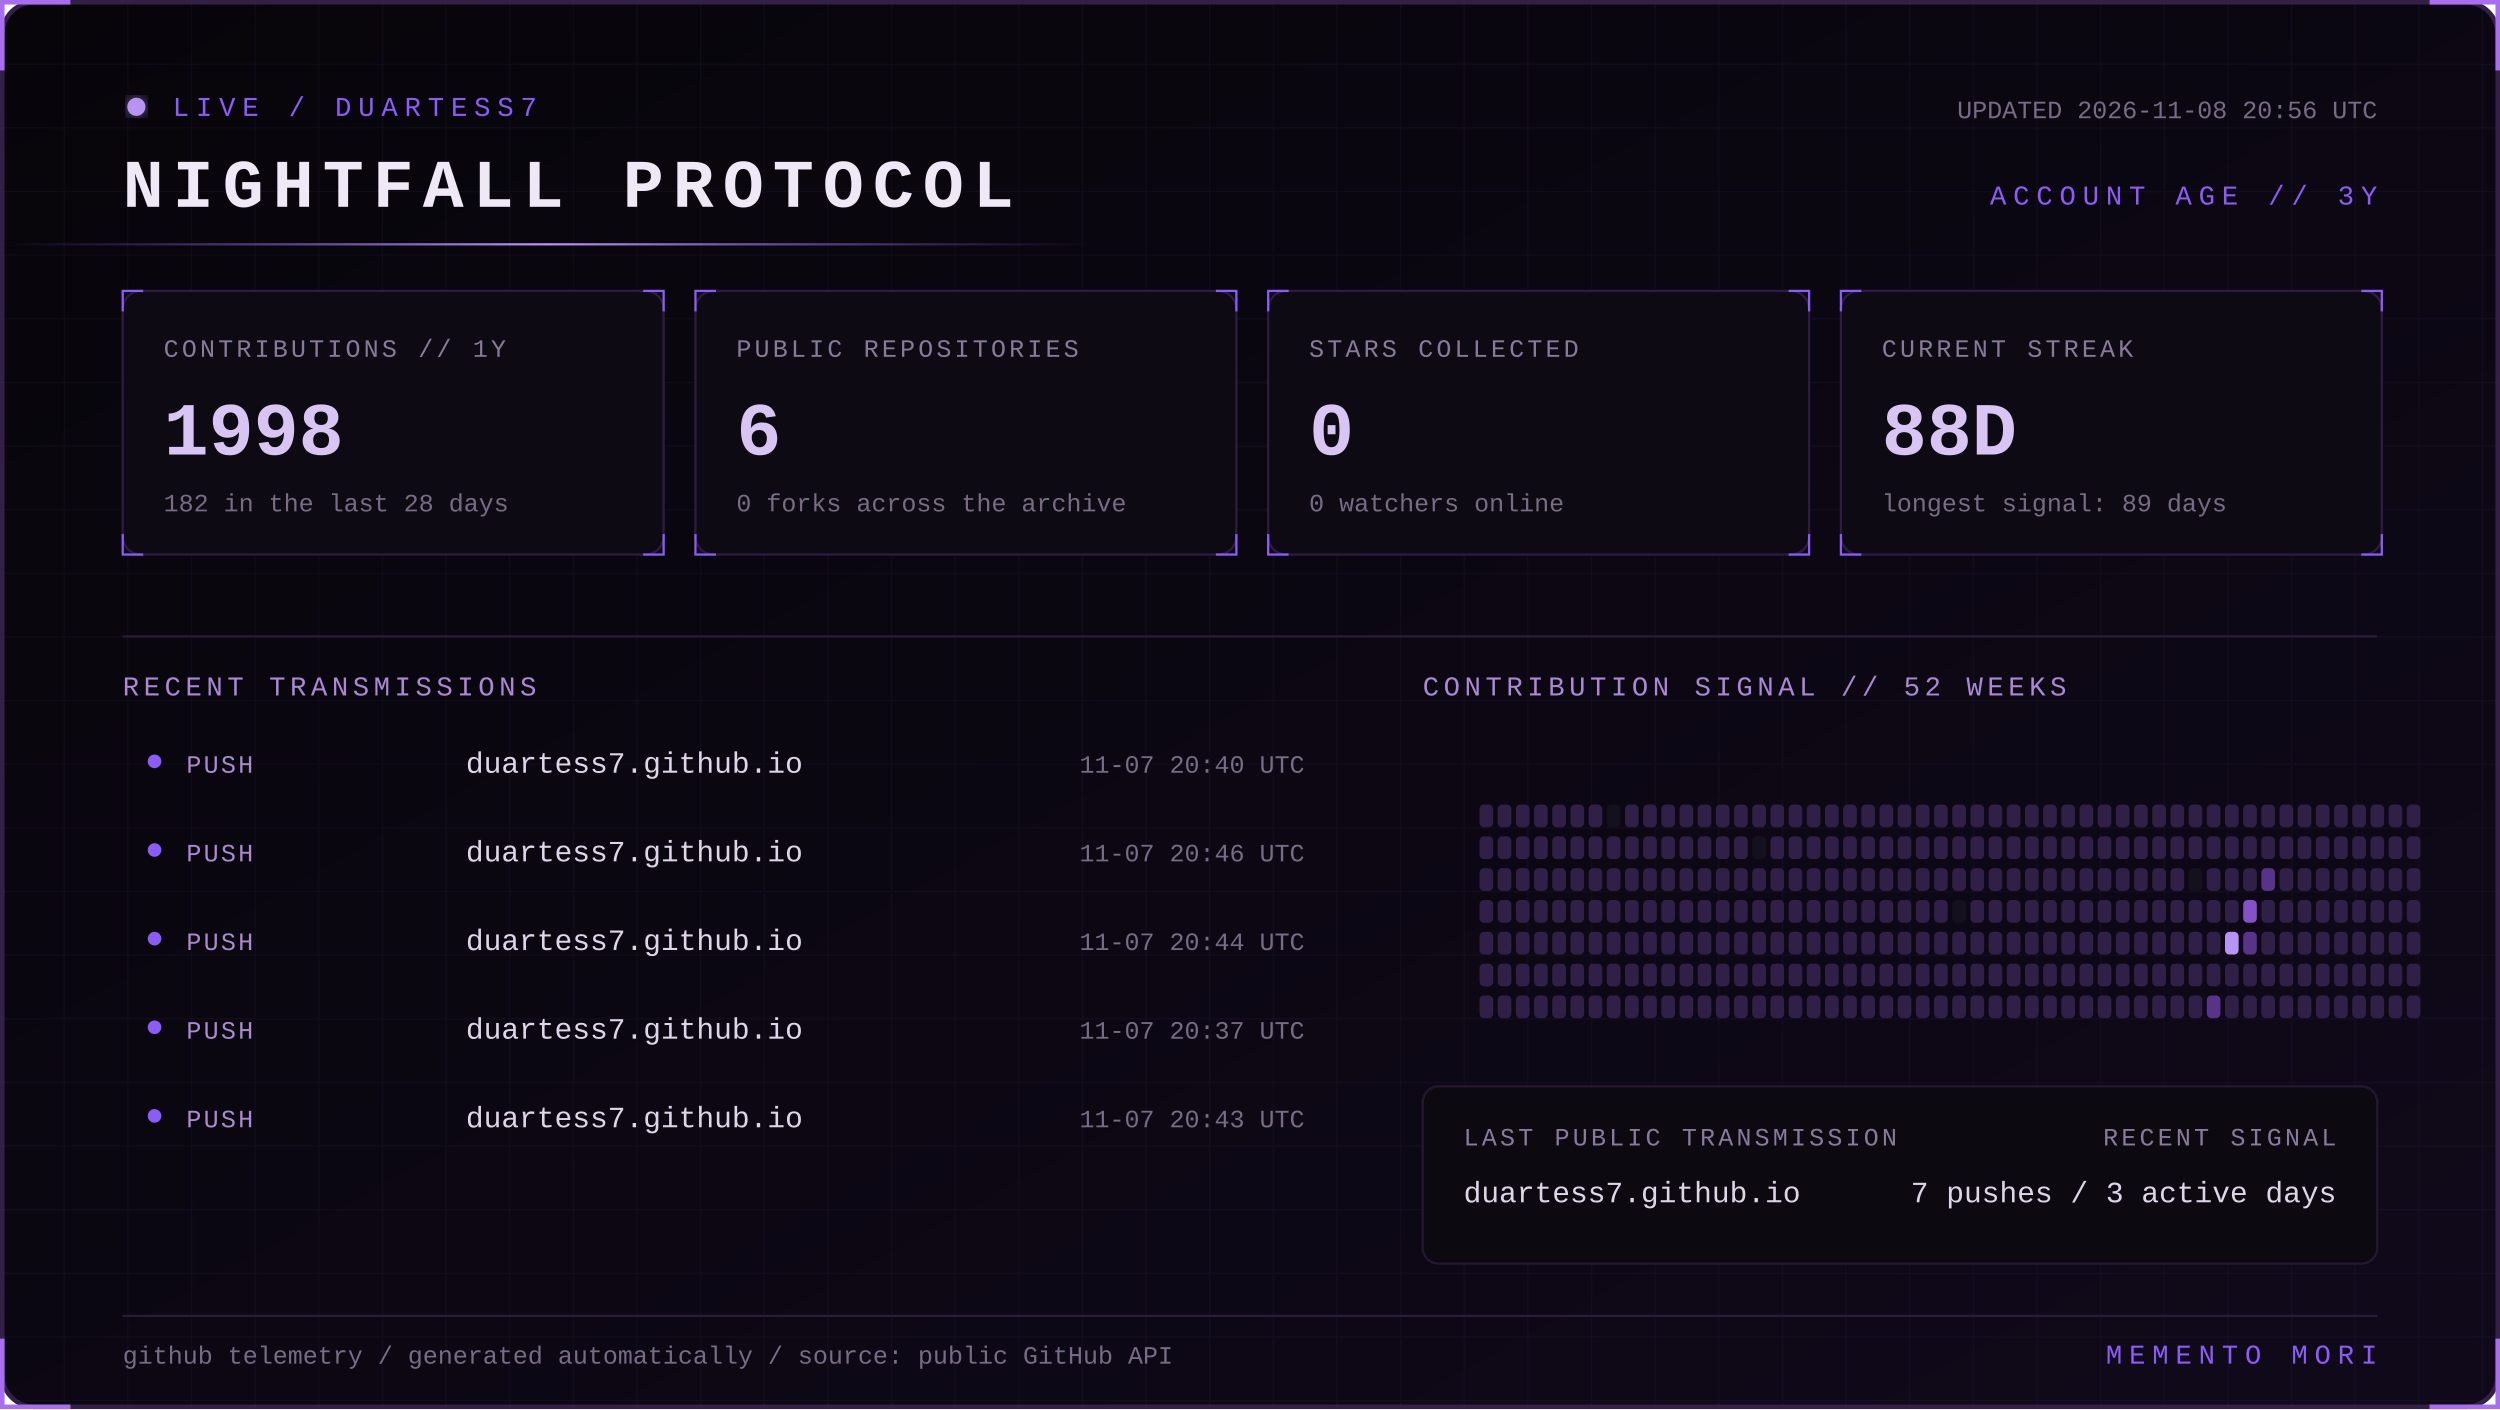
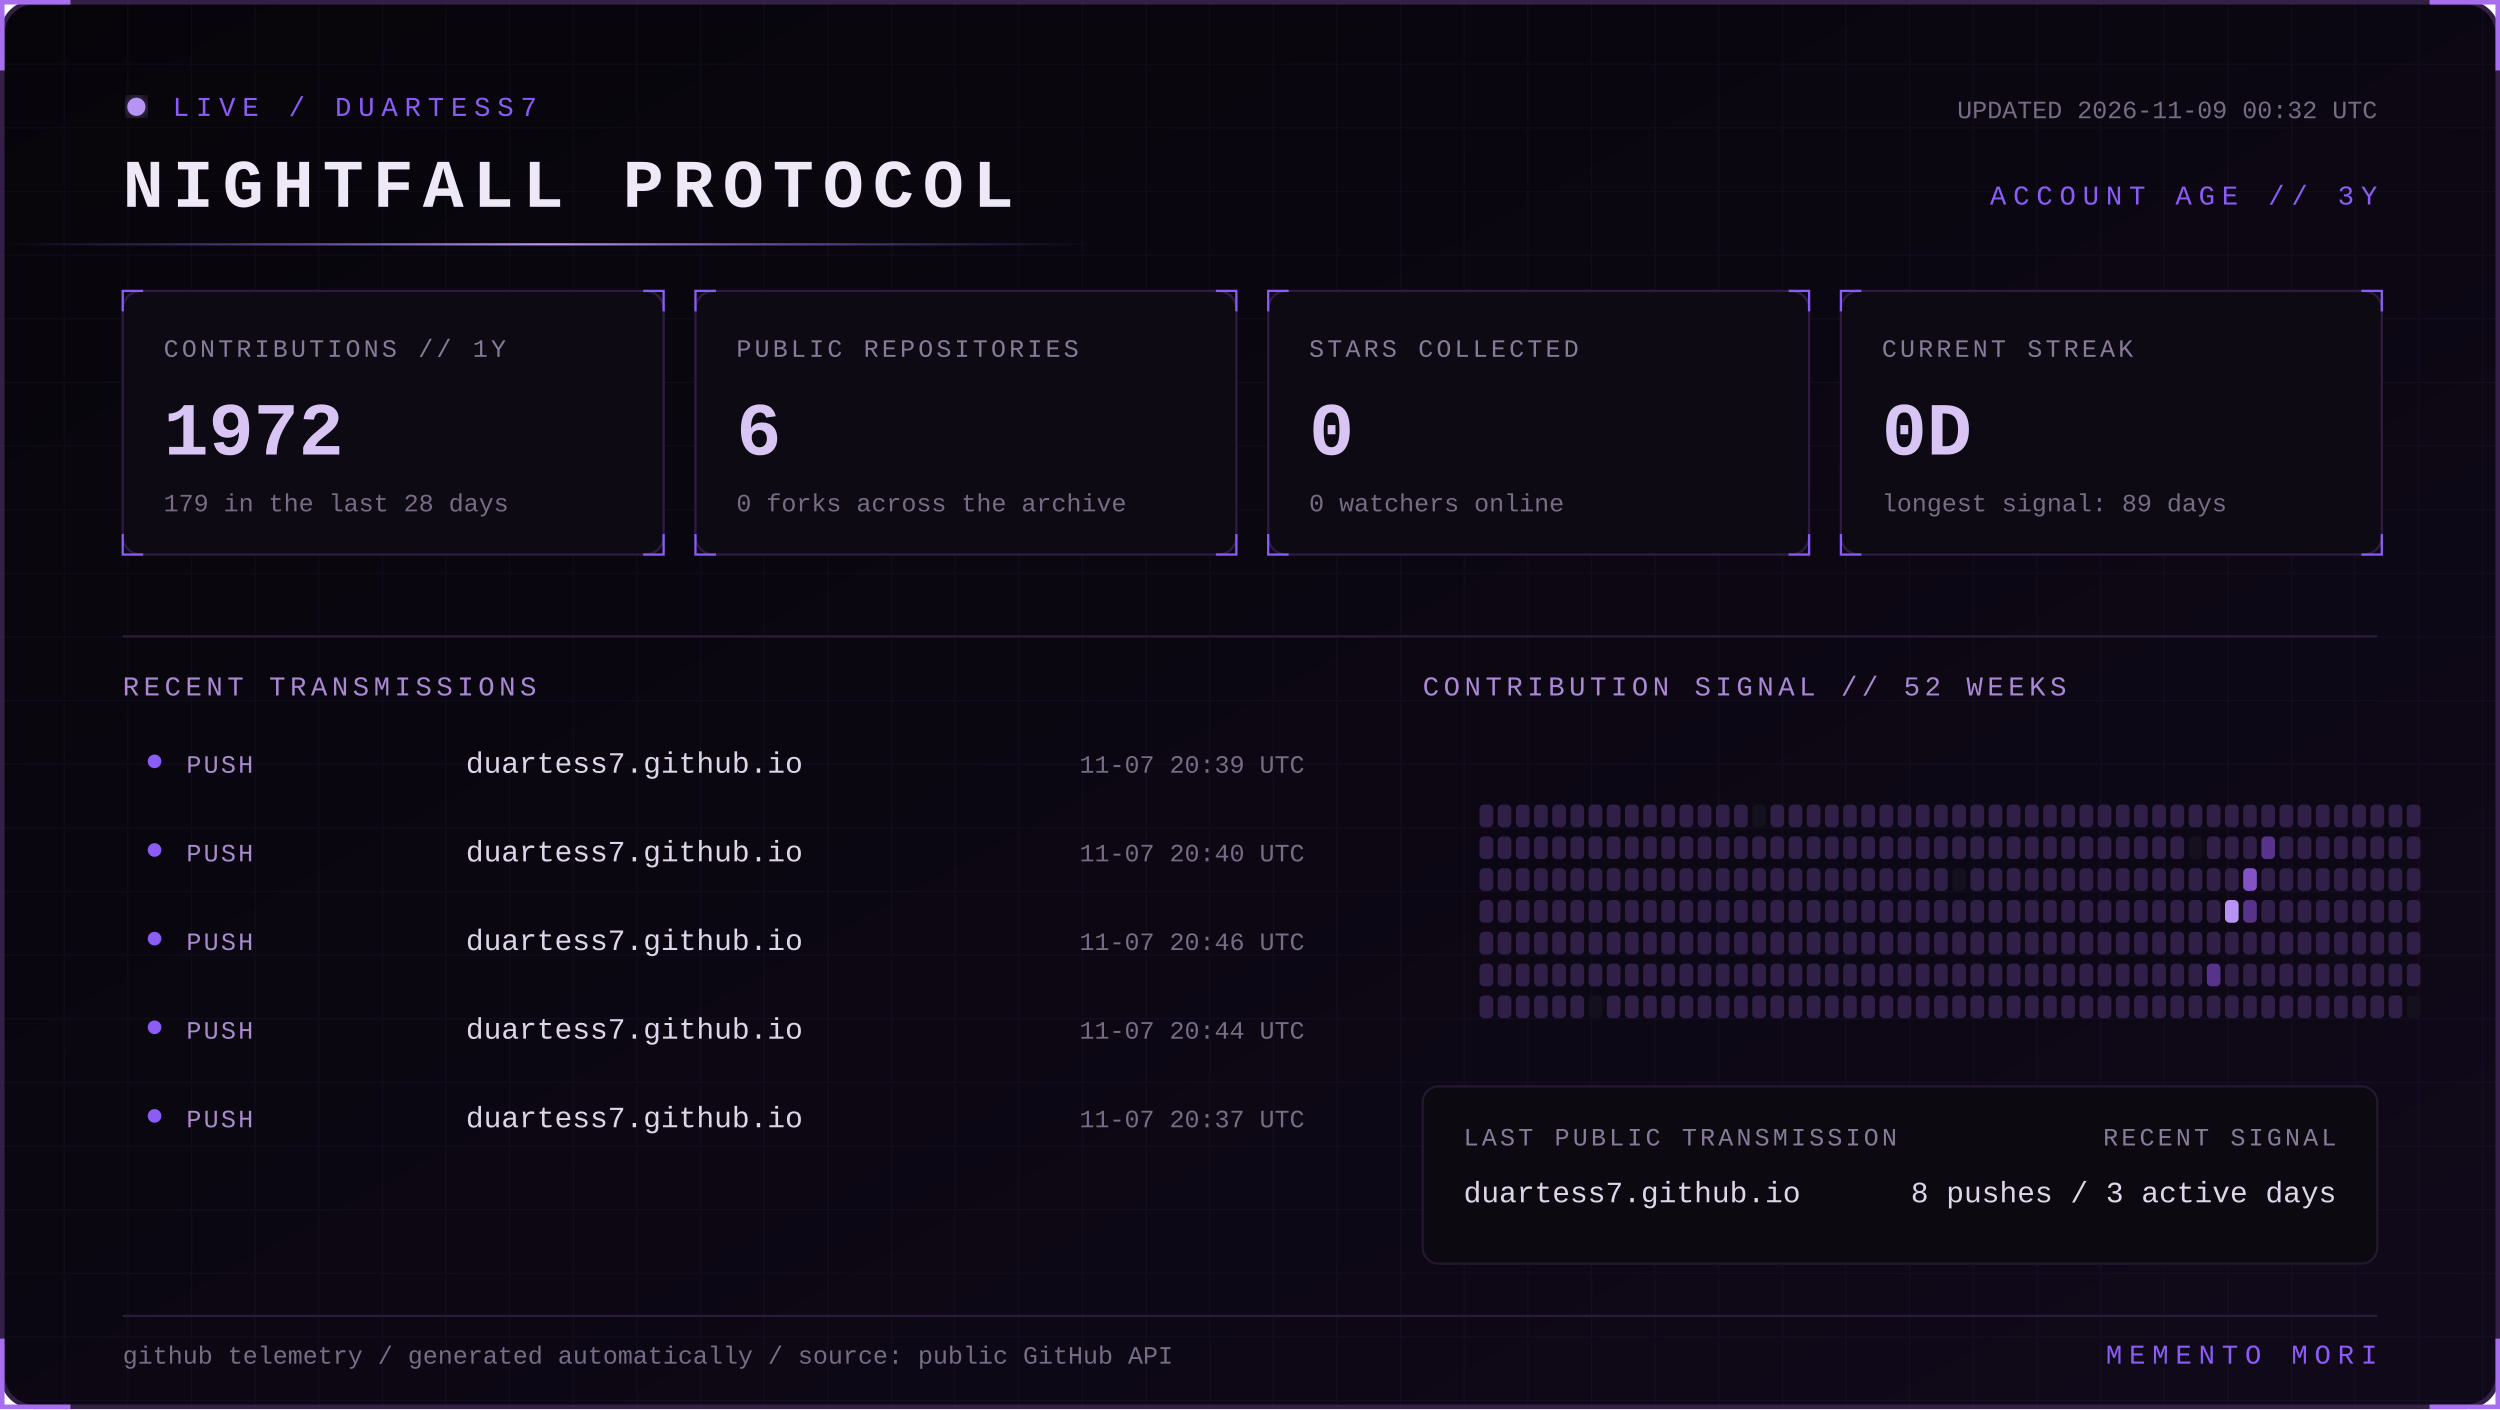
<svg xmlns="http://www.w3.org/2000/svg" width="1100" height="620" viewBox="0 0 1100 620" role="img" aria-labelledby="title desc">
  <defs>
    <linearGradient id="bg" x1="0" y1="0" x2="1" y2="1">
      <stop stop-color="#07050a" />
      <stop offset="1" stop-color="#10091a" />
    </linearGradient>
    <linearGradient id="beam">
      <stop stop-color="#8b5cf6" stop-opacity="0" />
      <stop offset=".5" stop-color="#b794f4" />
      <stop offset="1" stop-color="#8b5cf6" stop-opacity="0" />
    </linearGradient>
    <filter id="glow">
      <feGaussianBlur stdDeviation="4" result="b" />
      <feMerge>
        <feMergeNode in="b" />
        <feMergeNode in="SourceGraphic" />
      </feMerge>
    </filter>
    <pattern id="grid" width="28" height="28" patternUnits="userSpaceOnUse">
      <path d="M28 0H0V28" fill="none" stroke="#8b5cf6" stroke-opacity=".055" />
    </pattern>
    <style>
      text { font-family: Consolas, 'Courier New', monospace; }
      .kicker { fill:#8b5cf6; font-size:12px; letter-spacing:3px; }
      .title { fill:#eee8f7; font-size:30px; font-weight:700; letter-spacing:4px; }
      .label { fill:#887a99; font-size:11px; letter-spacing:1.4px; }
      .value { fill:#d8c5f4; font-size:33px; font-weight:700; }
      .detail,.pct { fill:#776b85; font-size:11px; }
      .section { fill:#aa88d4; font-size:12px; letter-spacing:2px; }
      .lang { fill:#ded5e8; font-size:13px; }
      .event { fill:#a98bce; font-size:11px; letter-spacing:1px; }
      .scan { animation:scan 5s linear infinite; }
      .blink { animation:blink 1.6s step-end infinite; }
      @keyframes scan { from { transform:translateX(-500px) } to { transform:translateX(1100px) } }
      @keyframes blink { 50% { opacity:.25 } }
    </style>
  </defs>
  <rect x="1" y="1" width="1098" height="618" rx="14" fill="url(#bg)" stroke="#342047" stroke-width="2" />
  <rect x="1" y="1" width="1098" height="618" rx="14" fill="url(#grid)" />
  <path d="M31 1H1v30 M1069 1h30v30 M1099 589v30h-30 M31 619H1v-30" stroke="#a76ff0" stroke-width="2" fill="none" />
  <g transform="translate(54 42)">
    <circle cx="6" cy="5" r="4" fill="#b794f4" filter="url(#glow)" class="blink" />
    <text x="22" y="9" class="kicker">LIVE / DUARTESS7</text>
    <text y="49" class="title">NIGHTFALL PROTOCOL</text>
-     <text x="992" y="10" text-anchor="end" class="detail">UPDATED 2026-11-08 20:56 UTC</text>
+     <text x="992" y="10" text-anchor="end" class="detail">UPDATED 2026-11-09 00:32 UTC</text>
    <text x="992" y="48" text-anchor="end" class="kicker">ACCOUNT AGE // 3Y</text>
  </g>
  <rect y="107" width="480" height="1" fill="url(#beam)" class="scan" />
  <g transform="translate(54 128)">
    <rect width="238" height="116" rx="8" fill="#0d0a13" stroke="#2d1b43" />
    <path d="M0 9V0h9 M229 0h9v9 M238 107v9h-9 M9 116H0v-9" stroke="#8b5cf6" fill="none" />
    <text x="18" y="29" class="label">CONTRIBUTIONS // 1Y</text>
-     <text x="18" y="72" class="value">1998</text>
-     <text x="18" y="97" class="detail">182 in the last 28 days</text>
+     <text x="18" y="72" class="value">1972</text>
+     <text x="18" y="97" class="detail">179 in the last 28 days</text>
  </g>
  <g transform="translate(306 128)">
    <rect width="238" height="116" rx="8" fill="#0d0a13" stroke="#2d1b43" />
    <path d="M0 9V0h9 M229 0h9v9 M238 107v9h-9 M9 116H0v-9" stroke="#8b5cf6" fill="none" />
    <text x="18" y="29" class="label">PUBLIC REPOSITORIES</text>
    <text x="18" y="72" class="value">6</text>
    <text x="18" y="97" class="detail">0 forks across the archive</text>
  </g>
  <g transform="translate(558 128)">
    <rect width="238" height="116" rx="8" fill="#0d0a13" stroke="#2d1b43" />
    <path d="M0 9V0h9 M229 0h9v9 M238 107v9h-9 M9 116H0v-9" stroke="#8b5cf6" fill="none" />
    <text x="18" y="29" class="label">STARS COLLECTED</text>
    <text x="18" y="72" class="value">0</text>
    <text x="18" y="97" class="detail">0 watchers online</text>
  </g>
  <g transform="translate(810 128)">
    <rect width="238" height="116" rx="8" fill="#0d0a13" stroke="#2d1b43" />
    <path d="M0 9V0h9 M229 0h9v9 M238 107v9h-9 M9 116H0v-9" stroke="#8b5cf6" fill="none" />
    <text x="18" y="29" class="label">CURRENT STREAK</text>
-     <text x="18" y="72" class="value">88D</text>
+     <text x="18" y="72" class="value">0D</text>
    <text x="18" y="97" class="detail">longest signal: 89 days</text>
  </g>
  <path d="M54 280H1046" stroke="#291b39" />
  <text x="54" y="306" class="section">RECENT TRANSMISSIONS</text>
  <text x="626" y="306" class="section">CONTRIBUTION SIGNAL // 52 WEEKS</text>
  <circle cx="68" cy="335" r="3" fill="#8b5cf6" />
  <text x="82" y="340" class="event">PUSH</text>
  <text x="205" y="340" class="lang">duartess7.github.io</text>
-   <text x="574" y="340" text-anchor="end" class="pct">11-07 20:40 UTC</text>
+   <text x="574" y="340" text-anchor="end" class="pct">11-07 20:39 UTC</text>
  <circle cx="68" cy="374" r="3" fill="#8b5cf6" />
  <text x="82" y="379" class="event">PUSH</text>
  <text x="205" y="379" class="lang">duartess7.github.io</text>
-   <text x="574" y="379" text-anchor="end" class="pct">11-07 20:46 UTC</text>
+   <text x="574" y="379" text-anchor="end" class="pct">11-07 20:40 UTC</text>
  <circle cx="68" cy="413" r="3" fill="#8b5cf6" />
  <text x="82" y="418" class="event">PUSH</text>
  <text x="205" y="418" class="lang">duartess7.github.io</text>
-   <text x="574" y="418" text-anchor="end" class="pct">11-07 20:44 UTC</text>
+   <text x="574" y="418" text-anchor="end" class="pct">11-07 20:46 UTC</text>
  <circle cx="68" cy="452" r="3" fill="#8b5cf6" />
  <text x="82" y="457" class="event">PUSH</text>
  <text x="205" y="457" class="lang">duartess7.github.io</text>
-   <text x="574" y="457" text-anchor="end" class="pct">11-07 20:37 UTC</text>
+   <text x="574" y="457" text-anchor="end" class="pct">11-07 20:44 UTC</text>
  <circle cx="68" cy="491" r="3" fill="#8b5cf6" />
  <text x="82" y="496" class="event">PUSH</text>
  <text x="205" y="496" class="lang">duartess7.github.io</text>
-   <text x="574" y="496" text-anchor="end" class="pct">11-07 20:43 UTC</text>
+   <text x="574" y="496" text-anchor="end" class="pct">11-07 20:37 UTC</text>
  <g>
    <rect x="651" y="354" width="6" height="10" rx="2" fill="#302047" />
    <rect x="651" y="368" width="6" height="10" rx="2" fill="#302047" />
    <rect x="651" y="382" width="6" height="10" rx="2" fill="#302047" />
    <rect x="651" y="396" width="6" height="10" rx="2" fill="#302047" />
    <rect x="651" y="410" width="6" height="10" rx="2" fill="#302047" />
    <rect x="651" y="424" width="6" height="10" rx="2" fill="#302047" />
    <rect x="651" y="438" width="6" height="10" rx="2" fill="#302047" />
    <rect x="659" y="354" width="6" height="10" rx="2" fill="#302047" />
    <rect x="659" y="368" width="6" height="10" rx="2" fill="#302047" />
    <rect x="659" y="382" width="6" height="10" rx="2" fill="#302047" />
    <rect x="659" y="396" width="6" height="10" rx="2" fill="#302047" />
    <rect x="659" y="410" width="6" height="10" rx="2" fill="#302047" />
    <rect x="659" y="424" width="6" height="10" rx="2" fill="#302047" />
    <rect x="659" y="438" width="6" height="10" rx="2" fill="#302047" />
    <rect x="667" y="354" width="6" height="10" rx="2" fill="#302047" />
    <rect x="667" y="368" width="6" height="10" rx="2" fill="#302047" />
    <rect x="667" y="382" width="6" height="10" rx="2" fill="#302047" />
    <rect x="667" y="396" width="6" height="10" rx="2" fill="#302047" />
    <rect x="667" y="410" width="6" height="10" rx="2" fill="#302047" />
    <rect x="667" y="424" width="6" height="10" rx="2" fill="#302047" />
    <rect x="667" y="438" width="6" height="10" rx="2" fill="#302047" />
    <rect x="675" y="354" width="6" height="10" rx="2" fill="#302047" />
    <rect x="675" y="368" width="6" height="10" rx="2" fill="#302047" />
    <rect x="675" y="382" width="6" height="10" rx="2" fill="#302047" />
    <rect x="675" y="396" width="6" height="10" rx="2" fill="#302047" />
    <rect x="675" y="410" width="6" height="10" rx="2" fill="#302047" />
    <rect x="675" y="424" width="6" height="10" rx="2" fill="#302047" />
    <rect x="675" y="438" width="6" height="10" rx="2" fill="#302047" />
    <rect x="683" y="354" width="6" height="10" rx="2" fill="#302047" />
    <rect x="683" y="368" width="6" height="10" rx="2" fill="#302047" />
    <rect x="683" y="382" width="6" height="10" rx="2" fill="#302047" />
    <rect x="683" y="396" width="6" height="10" rx="2" fill="#302047" />
    <rect x="683" y="410" width="6" height="10" rx="2" fill="#302047" />
    <rect x="683" y="424" width="6" height="10" rx="2" fill="#302047" />
    <rect x="683" y="438" width="6" height="10" rx="2" fill="#302047" />
    <rect x="691" y="354" width="6" height="10" rx="2" fill="#302047" />
    <rect x="691" y="368" width="6" height="10" rx="2" fill="#302047" />
    <rect x="691" y="382" width="6" height="10" rx="2" fill="#302047" />
    <rect x="691" y="396" width="6" height="10" rx="2" fill="#302047" />
    <rect x="691" y="410" width="6" height="10" rx="2" fill="#302047" />
    <rect x="691" y="424" width="6" height="10" rx="2" fill="#302047" />
    <rect x="691" y="438" width="6" height="10" rx="2" fill="#302047" />
    <rect x="699" y="354" width="6" height="10" rx="2" fill="#302047" />
    <rect x="699" y="368" width="6" height="10" rx="2" fill="#302047" />
    <rect x="699" y="382" width="6" height="10" rx="2" fill="#302047" />
    <rect x="699" y="396" width="6" height="10" rx="2" fill="#302047" />
    <rect x="699" y="410" width="6" height="10" rx="2" fill="#302047" />
    <rect x="699" y="424" width="6" height="10" rx="2" fill="#302047" />
-     <rect x="699" y="438" width="6" height="10" rx="2" fill="#302047" />
-     <rect x="707" y="354" width="6" height="10" rx="2" fill="#15101d" />
+     <rect x="699" y="438" width="6" height="10" rx="2" fill="#15101d" />
+     <rect x="707" y="354" width="6" height="10" rx="2" fill="#302047" />
    <rect x="707" y="368" width="6" height="10" rx="2" fill="#302047" />
    <rect x="707" y="382" width="6" height="10" rx="2" fill="#302047" />
    <rect x="707" y="396" width="6" height="10" rx="2" fill="#302047" />
    <rect x="707" y="410" width="6" height="10" rx="2" fill="#302047" />
    <rect x="707" y="424" width="6" height="10" rx="2" fill="#302047" />
    <rect x="707" y="438" width="6" height="10" rx="2" fill="#302047" />
    <rect x="715" y="354" width="6" height="10" rx="2" fill="#302047" />
    <rect x="715" y="368" width="6" height="10" rx="2" fill="#302047" />
    <rect x="715" y="382" width="6" height="10" rx="2" fill="#302047" />
    <rect x="715" y="396" width="6" height="10" rx="2" fill="#302047" />
    <rect x="715" y="410" width="6" height="10" rx="2" fill="#302047" />
    <rect x="715" y="424" width="6" height="10" rx="2" fill="#302047" />
    <rect x="715" y="438" width="6" height="10" rx="2" fill="#302047" />
    <rect x="723" y="354" width="6" height="10" rx="2" fill="#302047" />
    <rect x="723" y="368" width="6" height="10" rx="2" fill="#302047" />
    <rect x="723" y="382" width="6" height="10" rx="2" fill="#302047" />
    <rect x="723" y="396" width="6" height="10" rx="2" fill="#302047" />
    <rect x="723" y="410" width="6" height="10" rx="2" fill="#302047" />
    <rect x="723" y="424" width="6" height="10" rx="2" fill="#302047" />
    <rect x="723" y="438" width="6" height="10" rx="2" fill="#302047" />
    <rect x="731" y="354" width="6" height="10" rx="2" fill="#302047" />
    <rect x="731" y="368" width="6" height="10" rx="2" fill="#302047" />
    <rect x="731" y="382" width="6" height="10" rx="2" fill="#302047" />
    <rect x="731" y="396" width="6" height="10" rx="2" fill="#302047" />
    <rect x="731" y="410" width="6" height="10" rx="2" fill="#302047" />
    <rect x="731" y="424" width="6" height="10" rx="2" fill="#302047" />
    <rect x="731" y="438" width="6" height="10" rx="2" fill="#302047" />
    <rect x="739" y="354" width="6" height="10" rx="2" fill="#302047" />
    <rect x="739" y="368" width="6" height="10" rx="2" fill="#302047" />
    <rect x="739" y="382" width="6" height="10" rx="2" fill="#302047" />
    <rect x="739" y="396" width="6" height="10" rx="2" fill="#302047" />
    <rect x="739" y="410" width="6" height="10" rx="2" fill="#302047" />
    <rect x="739" y="424" width="6" height="10" rx="2" fill="#302047" />
    <rect x="739" y="438" width="6" height="10" rx="2" fill="#302047" />
    <rect x="747" y="354" width="6" height="10" rx="2" fill="#302047" />
    <rect x="747" y="368" width="6" height="10" rx="2" fill="#302047" />
    <rect x="747" y="382" width="6" height="10" rx="2" fill="#302047" />
    <rect x="747" y="396" width="6" height="10" rx="2" fill="#302047" />
    <rect x="747" y="410" width="6" height="10" rx="2" fill="#302047" />
    <rect x="747" y="424" width="6" height="10" rx="2" fill="#302047" />
    <rect x="747" y="438" width="6" height="10" rx="2" fill="#302047" />
    <rect x="755" y="354" width="6" height="10" rx="2" fill="#302047" />
    <rect x="755" y="368" width="6" height="10" rx="2" fill="#302047" />
    <rect x="755" y="382" width="6" height="10" rx="2" fill="#302047" />
    <rect x="755" y="396" width="6" height="10" rx="2" fill="#302047" />
    <rect x="755" y="410" width="6" height="10" rx="2" fill="#302047" />
    <rect x="755" y="424" width="6" height="10" rx="2" fill="#302047" />
    <rect x="755" y="438" width="6" height="10" rx="2" fill="#302047" />
    <rect x="763" y="354" width="6" height="10" rx="2" fill="#302047" />
    <rect x="763" y="368" width="6" height="10" rx="2" fill="#302047" />
    <rect x="763" y="382" width="6" height="10" rx="2" fill="#302047" />
    <rect x="763" y="396" width="6" height="10" rx="2" fill="#302047" />
    <rect x="763" y="410" width="6" height="10" rx="2" fill="#302047" />
    <rect x="763" y="424" width="6" height="10" rx="2" fill="#302047" />
    <rect x="763" y="438" width="6" height="10" rx="2" fill="#302047" />
-     <rect x="771" y="354" width="6" height="10" rx="2" fill="#302047" />
-     <rect x="771" y="368" width="6" height="10" rx="2" fill="#15101d" />
+     <rect x="771" y="354" width="6" height="10" rx="2" fill="#15101d" />
+     <rect x="771" y="368" width="6" height="10" rx="2" fill="#302047" />
    <rect x="771" y="382" width="6" height="10" rx="2" fill="#302047" />
    <rect x="771" y="396" width="6" height="10" rx="2" fill="#302047" />
    <rect x="771" y="410" width="6" height="10" rx="2" fill="#302047" />
    <rect x="771" y="424" width="6" height="10" rx="2" fill="#302047" />
    <rect x="771" y="438" width="6" height="10" rx="2" fill="#302047" />
    <rect x="779" y="354" width="6" height="10" rx="2" fill="#302047" />
    <rect x="779" y="368" width="6" height="10" rx="2" fill="#302047" />
    <rect x="779" y="382" width="6" height="10" rx="2" fill="#302047" />
    <rect x="779" y="396" width="6" height="10" rx="2" fill="#302047" />
    <rect x="779" y="410" width="6" height="10" rx="2" fill="#302047" />
    <rect x="779" y="424" width="6" height="10" rx="2" fill="#302047" />
    <rect x="779" y="438" width="6" height="10" rx="2" fill="#302047" />
    <rect x="787" y="354" width="6" height="10" rx="2" fill="#302047" />
    <rect x="787" y="368" width="6" height="10" rx="2" fill="#302047" />
    <rect x="787" y="382" width="6" height="10" rx="2" fill="#302047" />
    <rect x="787" y="396" width="6" height="10" rx="2" fill="#302047" />
    <rect x="787" y="410" width="6" height="10" rx="2" fill="#302047" />
    <rect x="787" y="424" width="6" height="10" rx="2" fill="#302047" />
    <rect x="787" y="438" width="6" height="10" rx="2" fill="#302047" />
    <rect x="795" y="354" width="6" height="10" rx="2" fill="#302047" />
    <rect x="795" y="368" width="6" height="10" rx="2" fill="#302047" />
    <rect x="795" y="382" width="6" height="10" rx="2" fill="#302047" />
    <rect x="795" y="396" width="6" height="10" rx="2" fill="#302047" />
    <rect x="795" y="410" width="6" height="10" rx="2" fill="#302047" />
    <rect x="795" y="424" width="6" height="10" rx="2" fill="#302047" />
    <rect x="795" y="438" width="6" height="10" rx="2" fill="#302047" />
    <rect x="803" y="354" width="6" height="10" rx="2" fill="#302047" />
    <rect x="803" y="368" width="6" height="10" rx="2" fill="#302047" />
    <rect x="803" y="382" width="6" height="10" rx="2" fill="#302047" />
    <rect x="803" y="396" width="6" height="10" rx="2" fill="#302047" />
    <rect x="803" y="410" width="6" height="10" rx="2" fill="#302047" />
    <rect x="803" y="424" width="6" height="10" rx="2" fill="#302047" />
    <rect x="803" y="438" width="6" height="10" rx="2" fill="#302047" />
    <rect x="811" y="354" width="6" height="10" rx="2" fill="#302047" />
    <rect x="811" y="368" width="6" height="10" rx="2" fill="#302047" />
    <rect x="811" y="382" width="6" height="10" rx="2" fill="#302047" />
    <rect x="811" y="396" width="6" height="10" rx="2" fill="#302047" />
    <rect x="811" y="410" width="6" height="10" rx="2" fill="#302047" />
    <rect x="811" y="424" width="6" height="10" rx="2" fill="#302047" />
    <rect x="811" y="438" width="6" height="10" rx="2" fill="#302047" />
    <rect x="819" y="354" width="6" height="10" rx="2" fill="#302047" />
    <rect x="819" y="368" width="6" height="10" rx="2" fill="#302047" />
    <rect x="819" y="382" width="6" height="10" rx="2" fill="#302047" />
    <rect x="819" y="396" width="6" height="10" rx="2" fill="#302047" />
    <rect x="819" y="410" width="6" height="10" rx="2" fill="#302047" />
    <rect x="819" y="424" width="6" height="10" rx="2" fill="#302047" />
    <rect x="819" y="438" width="6" height="10" rx="2" fill="#302047" />
    <rect x="827" y="354" width="6" height="10" rx="2" fill="#302047" />
    <rect x="827" y="368" width="6" height="10" rx="2" fill="#302047" />
    <rect x="827" y="382" width="6" height="10" rx="2" fill="#302047" />
    <rect x="827" y="396" width="6" height="10" rx="2" fill="#302047" />
    <rect x="827" y="410" width="6" height="10" rx="2" fill="#302047" />
    <rect x="827" y="424" width="6" height="10" rx="2" fill="#302047" />
    <rect x="827" y="438" width="6" height="10" rx="2" fill="#302047" />
    <rect x="835" y="354" width="6" height="10" rx="2" fill="#302047" />
    <rect x="835" y="368" width="6" height="10" rx="2" fill="#302047" />
    <rect x="835" y="382" width="6" height="10" rx="2" fill="#302047" />
    <rect x="835" y="396" width="6" height="10" rx="2" fill="#302047" />
    <rect x="835" y="410" width="6" height="10" rx="2" fill="#302047" />
    <rect x="835" y="424" width="6" height="10" rx="2" fill="#302047" />
    <rect x="835" y="438" width="6" height="10" rx="2" fill="#302047" />
    <rect x="843" y="354" width="6" height="10" rx="2" fill="#302047" />
    <rect x="843" y="368" width="6" height="10" rx="2" fill="#302047" />
    <rect x="843" y="382" width="6" height="10" rx="2" fill="#302047" />
    <rect x="843" y="396" width="6" height="10" rx="2" fill="#302047" />
    <rect x="843" y="410" width="6" height="10" rx="2" fill="#302047" />
    <rect x="843" y="424" width="6" height="10" rx="2" fill="#302047" />
    <rect x="843" y="438" width="6" height="10" rx="2" fill="#302047" />
    <rect x="851" y="354" width="6" height="10" rx="2" fill="#302047" />
    <rect x="851" y="368" width="6" height="10" rx="2" fill="#302047" />
    <rect x="851" y="382" width="6" height="10" rx="2" fill="#302047" />
    <rect x="851" y="396" width="6" height="10" rx="2" fill="#302047" />
    <rect x="851" y="410" width="6" height="10" rx="2" fill="#302047" />
    <rect x="851" y="424" width="6" height="10" rx="2" fill="#302047" />
    <rect x="851" y="438" width="6" height="10" rx="2" fill="#302047" />
    <rect x="859" y="354" width="6" height="10" rx="2" fill="#302047" />
    <rect x="859" y="368" width="6" height="10" rx="2" fill="#302047" />
-     <rect x="859" y="382" width="6" height="10" rx="2" fill="#302047" />
-     <rect x="859" y="396" width="6" height="10" rx="2" fill="#15101d" />
+     <rect x="859" y="382" width="6" height="10" rx="2" fill="#15101d" />
+     <rect x="859" y="396" width="6" height="10" rx="2" fill="#302047" />
    <rect x="859" y="410" width="6" height="10" rx="2" fill="#302047" />
    <rect x="859" y="424" width="6" height="10" rx="2" fill="#302047" />
    <rect x="859" y="438" width="6" height="10" rx="2" fill="#302047" />
    <rect x="867" y="354" width="6" height="10" rx="2" fill="#302047" />
    <rect x="867" y="368" width="6" height="10" rx="2" fill="#302047" />
    <rect x="867" y="382" width="6" height="10" rx="2" fill="#302047" />
    <rect x="867" y="396" width="6" height="10" rx="2" fill="#302047" />
    <rect x="867" y="410" width="6" height="10" rx="2" fill="#302047" />
    <rect x="867" y="424" width="6" height="10" rx="2" fill="#302047" />
    <rect x="867" y="438" width="6" height="10" rx="2" fill="#302047" />
    <rect x="875" y="354" width="6" height="10" rx="2" fill="#302047" />
    <rect x="875" y="368" width="6" height="10" rx="2" fill="#302047" />
    <rect x="875" y="382" width="6" height="10" rx="2" fill="#302047" />
    <rect x="875" y="396" width="6" height="10" rx="2" fill="#302047" />
    <rect x="875" y="410" width="6" height="10" rx="2" fill="#302047" />
    <rect x="875" y="424" width="6" height="10" rx="2" fill="#302047" />
    <rect x="875" y="438" width="6" height="10" rx="2" fill="#302047" />
    <rect x="883" y="354" width="6" height="10" rx="2" fill="#302047" />
    <rect x="883" y="368" width="6" height="10" rx="2" fill="#302047" />
    <rect x="883" y="382" width="6" height="10" rx="2" fill="#302047" />
    <rect x="883" y="396" width="6" height="10" rx="2" fill="#302047" />
    <rect x="883" y="410" width="6" height="10" rx="2" fill="#302047" />
    <rect x="883" y="424" width="6" height="10" rx="2" fill="#302047" />
    <rect x="883" y="438" width="6" height="10" rx="2" fill="#302047" />
    <rect x="891" y="354" width="6" height="10" rx="2" fill="#302047" />
    <rect x="891" y="368" width="6" height="10" rx="2" fill="#302047" />
    <rect x="891" y="382" width="6" height="10" rx="2" fill="#302047" />
    <rect x="891" y="396" width="6" height="10" rx="2" fill="#302047" />
    <rect x="891" y="410" width="6" height="10" rx="2" fill="#302047" />
    <rect x="891" y="424" width="6" height="10" rx="2" fill="#302047" />
    <rect x="891" y="438" width="6" height="10" rx="2" fill="#302047" />
    <rect x="899" y="354" width="6" height="10" rx="2" fill="#302047" />
    <rect x="899" y="368" width="6" height="10" rx="2" fill="#302047" />
    <rect x="899" y="382" width="6" height="10" rx="2" fill="#302047" />
    <rect x="899" y="396" width="6" height="10" rx="2" fill="#302047" />
    <rect x="899" y="410" width="6" height="10" rx="2" fill="#302047" />
    <rect x="899" y="424" width="6" height="10" rx="2" fill="#302047" />
    <rect x="899" y="438" width="6" height="10" rx="2" fill="#302047" />
    <rect x="907" y="354" width="6" height="10" rx="2" fill="#302047" />
    <rect x="907" y="368" width="6" height="10" rx="2" fill="#302047" />
    <rect x="907" y="382" width="6" height="10" rx="2" fill="#302047" />
    <rect x="907" y="396" width="6" height="10" rx="2" fill="#302047" />
    <rect x="907" y="410" width="6" height="10" rx="2" fill="#302047" />
    <rect x="907" y="424" width="6" height="10" rx="2" fill="#302047" />
    <rect x="907" y="438" width="6" height="10" rx="2" fill="#302047" />
    <rect x="915" y="354" width="6" height="10" rx="2" fill="#302047" />
    <rect x="915" y="368" width="6" height="10" rx="2" fill="#302047" />
    <rect x="915" y="382" width="6" height="10" rx="2" fill="#302047" />
    <rect x="915" y="396" width="6" height="10" rx="2" fill="#302047" />
    <rect x="915" y="410" width="6" height="10" rx="2" fill="#302047" />
    <rect x="915" y="424" width="6" height="10" rx="2" fill="#302047" />
    <rect x="915" y="438" width="6" height="10" rx="2" fill="#302047" />
    <rect x="923" y="354" width="6" height="10" rx="2" fill="#302047" />
    <rect x="923" y="368" width="6" height="10" rx="2" fill="#302047" />
    <rect x="923" y="382" width="6" height="10" rx="2" fill="#302047" />
    <rect x="923" y="396" width="6" height="10" rx="2" fill="#302047" />
    <rect x="923" y="410" width="6" height="10" rx="2" fill="#302047" />
    <rect x="923" y="424" width="6" height="10" rx="2" fill="#302047" />
    <rect x="923" y="438" width="6" height="10" rx="2" fill="#302047" />
    <rect x="931" y="354" width="6" height="10" rx="2" fill="#302047" />
    <rect x="931" y="368" width="6" height="10" rx="2" fill="#302047" />
    <rect x="931" y="382" width="6" height="10" rx="2" fill="#302047" />
    <rect x="931" y="396" width="6" height="10" rx="2" fill="#302047" />
    <rect x="931" y="410" width="6" height="10" rx="2" fill="#302047" />
    <rect x="931" y="424" width="6" height="10" rx="2" fill="#302047" />
    <rect x="931" y="438" width="6" height="10" rx="2" fill="#302047" />
    <rect x="939" y="354" width="6" height="10" rx="2" fill="#302047" />
    <rect x="939" y="368" width="6" height="10" rx="2" fill="#302047" />
    <rect x="939" y="382" width="6" height="10" rx="2" fill="#302047" />
    <rect x="939" y="396" width="6" height="10" rx="2" fill="#302047" />
    <rect x="939" y="410" width="6" height="10" rx="2" fill="#302047" />
    <rect x="939" y="424" width="6" height="10" rx="2" fill="#302047" />
    <rect x="939" y="438" width="6" height="10" rx="2" fill="#302047" />
    <rect x="947" y="354" width="6" height="10" rx="2" fill="#302047" />
    <rect x="947" y="368" width="6" height="10" rx="2" fill="#302047" />
    <rect x="947" y="382" width="6" height="10" rx="2" fill="#302047" />
    <rect x="947" y="396" width="6" height="10" rx="2" fill="#302047" />
    <rect x="947" y="410" width="6" height="10" rx="2" fill="#302047" />
    <rect x="947" y="424" width="6" height="10" rx="2" fill="#302047" />
    <rect x="947" y="438" width="6" height="10" rx="2" fill="#302047" />
    <rect x="955" y="354" width="6" height="10" rx="2" fill="#302047" />
    <rect x="955" y="368" width="6" height="10" rx="2" fill="#302047" />
    <rect x="955" y="382" width="6" height="10" rx="2" fill="#302047" />
    <rect x="955" y="396" width="6" height="10" rx="2" fill="#302047" />
    <rect x="955" y="410" width="6" height="10" rx="2" fill="#302047" />
    <rect x="955" y="424" width="6" height="10" rx="2" fill="#302047" />
    <rect x="955" y="438" width="6" height="10" rx="2" fill="#302047" />
    <rect x="963" y="354" width="6" height="10" rx="2" fill="#302047" />
-     <rect x="963" y="368" width="6" height="10" rx="2" fill="#302047" />
-     <rect x="963" y="382" width="6" height="10" rx="2" fill="#15101d" />
+     <rect x="963" y="368" width="6" height="10" rx="2" fill="#15101d" />
+     <rect x="963" y="382" width="6" height="10" rx="2" fill="#302047" />
    <rect x="963" y="396" width="6" height="10" rx="2" fill="#302047" />
    <rect x="963" y="410" width="6" height="10" rx="2" fill="#302047" />
    <rect x="963" y="424" width="6" height="10" rx="2" fill="#302047" />
    <rect x="963" y="438" width="6" height="10" rx="2" fill="#302047" />
    <rect x="971" y="354" width="6" height="10" rx="2" fill="#302047" />
    <rect x="971" y="368" width="6" height="10" rx="2" fill="#302047" />
    <rect x="971" y="382" width="6" height="10" rx="2" fill="#302047" />
    <rect x="971" y="396" width="6" height="10" rx="2" fill="#302047" />
    <rect x="971" y="410" width="6" height="10" rx="2" fill="#302047" />
-     <rect x="971" y="424" width="6" height="10" rx="2" fill="#302047" />
-     <rect x="971" y="438" width="6" height="10" rx="2" fill="#57338a" />
+     <rect x="971" y="424" width="6" height="10" rx="2" fill="#57338a" />
+     <rect x="971" y="438" width="6" height="10" rx="2" fill="#302047" />
    <rect x="979" y="354" width="6" height="10" rx="2" fill="#302047" />
    <rect x="979" y="368" width="6" height="10" rx="2" fill="#302047" />
    <rect x="979" y="382" width="6" height="10" rx="2" fill="#302047" />
-     <rect x="979" y="396" width="6" height="10" rx="2" fill="#302047" />
-     <rect x="979" y="410" width="6" height="10" rx="2" fill="#b794f4" />
+     <rect x="979" y="396" width="6" height="10" rx="2" fill="#b794f4" />
+     <rect x="979" y="410" width="6" height="10" rx="2" fill="#302047" />
    <rect x="979" y="424" width="6" height="10" rx="2" fill="#302047" />
    <rect x="979" y="438" width="6" height="10" rx="2" fill="#302047" />
    <rect x="987" y="354" width="6" height="10" rx="2" fill="#302047" />
    <rect x="987" y="368" width="6" height="10" rx="2" fill="#302047" />
-     <rect x="987" y="382" width="6" height="10" rx="2" fill="#302047" />
-     <rect x="987" y="396" width="6" height="10" rx="2" fill="#8452c7" />
-     <rect x="987" y="410" width="6" height="10" rx="2" fill="#57338a" />
+     <rect x="987" y="382" width="6" height="10" rx="2" fill="#8452c7" />
+     <rect x="987" y="396" width="6" height="10" rx="2" fill="#57338a" />
+     <rect x="987" y="410" width="6" height="10" rx="2" fill="#302047" />
    <rect x="987" y="424" width="6" height="10" rx="2" fill="#302047" />
    <rect x="987" y="438" width="6" height="10" rx="2" fill="#302047" />
    <rect x="995" y="354" width="6" height="10" rx="2" fill="#302047" />
-     <rect x="995" y="368" width="6" height="10" rx="2" fill="#302047" />
-     <rect x="995" y="382" width="6" height="10" rx="2" fill="#57338a" />
+     <rect x="995" y="368" width="6" height="10" rx="2" fill="#57338a" />
+     <rect x="995" y="382" width="6" height="10" rx="2" fill="#302047" />
    <rect x="995" y="396" width="6" height="10" rx="2" fill="#302047" />
    <rect x="995" y="410" width="6" height="10" rx="2" fill="#302047" />
    <rect x="995" y="424" width="6" height="10" rx="2" fill="#302047" />
    <rect x="995" y="438" width="6" height="10" rx="2" fill="#302047" />
    <rect x="1003" y="354" width="6" height="10" rx="2" fill="#302047" />
    <rect x="1003" y="368" width="6" height="10" rx="2" fill="#302047" />
    <rect x="1003" y="382" width="6" height="10" rx="2" fill="#302047" />
    <rect x="1003" y="396" width="6" height="10" rx="2" fill="#302047" />
    <rect x="1003" y="410" width="6" height="10" rx="2" fill="#302047" />
    <rect x="1003" y="424" width="6" height="10" rx="2" fill="#302047" />
    <rect x="1003" y="438" width="6" height="10" rx="2" fill="#302047" />
    <rect x="1011" y="354" width="6" height="10" rx="2" fill="#302047" />
    <rect x="1011" y="368" width="6" height="10" rx="2" fill="#302047" />
    <rect x="1011" y="382" width="6" height="10" rx="2" fill="#302047" />
    <rect x="1011" y="396" width="6" height="10" rx="2" fill="#302047" />
    <rect x="1011" y="410" width="6" height="10" rx="2" fill="#302047" />
    <rect x="1011" y="424" width="6" height="10" rx="2" fill="#302047" />
    <rect x="1011" y="438" width="6" height="10" rx="2" fill="#302047" />
    <rect x="1019" y="354" width="6" height="10" rx="2" fill="#302047" />
    <rect x="1019" y="368" width="6" height="10" rx="2" fill="#302047" />
    <rect x="1019" y="382" width="6" height="10" rx="2" fill="#302047" />
    <rect x="1019" y="396" width="6" height="10" rx="2" fill="#302047" />
    <rect x="1019" y="410" width="6" height="10" rx="2" fill="#302047" />
    <rect x="1019" y="424" width="6" height="10" rx="2" fill="#302047" />
    <rect x="1019" y="438" width="6" height="10" rx="2" fill="#302047" />
    <rect x="1027" y="354" width="6" height="10" rx="2" fill="#302047" />
    <rect x="1027" y="368" width="6" height="10" rx="2" fill="#302047" />
    <rect x="1027" y="382" width="6" height="10" rx="2" fill="#302047" />
    <rect x="1027" y="396" width="6" height="10" rx="2" fill="#302047" />
    <rect x="1027" y="410" width="6" height="10" rx="2" fill="#302047" />
    <rect x="1027" y="424" width="6" height="10" rx="2" fill="#302047" />
    <rect x="1027" y="438" width="6" height="10" rx="2" fill="#302047" />
    <rect x="1035" y="354" width="6" height="10" rx="2" fill="#302047" />
    <rect x="1035" y="368" width="6" height="10" rx="2" fill="#302047" />
    <rect x="1035" y="382" width="6" height="10" rx="2" fill="#302047" />
    <rect x="1035" y="396" width="6" height="10" rx="2" fill="#302047" />
    <rect x="1035" y="410" width="6" height="10" rx="2" fill="#302047" />
    <rect x="1035" y="424" width="6" height="10" rx="2" fill="#302047" />
    <rect x="1035" y="438" width="6" height="10" rx="2" fill="#302047" />
    <rect x="1043" y="354" width="6" height="10" rx="2" fill="#302047" />
    <rect x="1043" y="368" width="6" height="10" rx="2" fill="#302047" />
    <rect x="1043" y="382" width="6" height="10" rx="2" fill="#302047" />
    <rect x="1043" y="396" width="6" height="10" rx="2" fill="#302047" />
    <rect x="1043" y="410" width="6" height="10" rx="2" fill="#302047" />
    <rect x="1043" y="424" width="6" height="10" rx="2" fill="#302047" />
    <rect x="1043" y="438" width="6" height="10" rx="2" fill="#302047" />
    <rect x="1051" y="354" width="6" height="10" rx="2" fill="#302047" />
    <rect x="1051" y="368" width="6" height="10" rx="2" fill="#302047" />
    <rect x="1051" y="382" width="6" height="10" rx="2" fill="#302047" />
    <rect x="1051" y="396" width="6" height="10" rx="2" fill="#302047" />
    <rect x="1051" y="410" width="6" height="10" rx="2" fill="#302047" />
    <rect x="1051" y="424" width="6" height="10" rx="2" fill="#302047" />
    <rect x="1051" y="438" width="6" height="10" rx="2" fill="#302047" />
    <rect x="1059" y="354" width="6" height="10" rx="2" fill="#302047" />
    <rect x="1059" y="368" width="6" height="10" rx="2" fill="#302047" />
    <rect x="1059" y="382" width="6" height="10" rx="2" fill="#302047" />
    <rect x="1059" y="396" width="6" height="10" rx="2" fill="#302047" />
    <rect x="1059" y="410" width="6" height="10" rx="2" fill="#302047" />
    <rect x="1059" y="424" width="6" height="10" rx="2" fill="#302047" />
-     <rect x="1059" y="438" width="6" height="10" rx="2" fill="#302047" />
+     <rect x="1059" y="438" width="6" height="10" rx="2" fill="#15101d" />
  </g>
  <g transform="translate(626 478)">
    <rect width="420" height="78" rx="7" fill="#0c0911" stroke="#24172f" />
    <text x="18" y="26" class="label">LAST PUBLIC TRANSMISSION</text>
    <text x="18" y="51" class="lang">duartess7.github.io</text>
    <text x="402" y="26" text-anchor="end" class="label">RECENT SIGNAL</text>
-     <text x="402" y="51" text-anchor="end" class="lang">7 pushes / 3 active days</text>
+     <text x="402" y="51" text-anchor="end" class="lang">8 pushes / 3 active days</text>
  </g>
  <path d="M54 579H1046" stroke="#291b39" />
  <text x="54" y="600" class="detail">github telemetry / generated automatically / source: public GitHub API</text>
  <text x="1046" y="600" text-anchor="end" class="kicker">MEMENTO MORI</text>
</svg>
